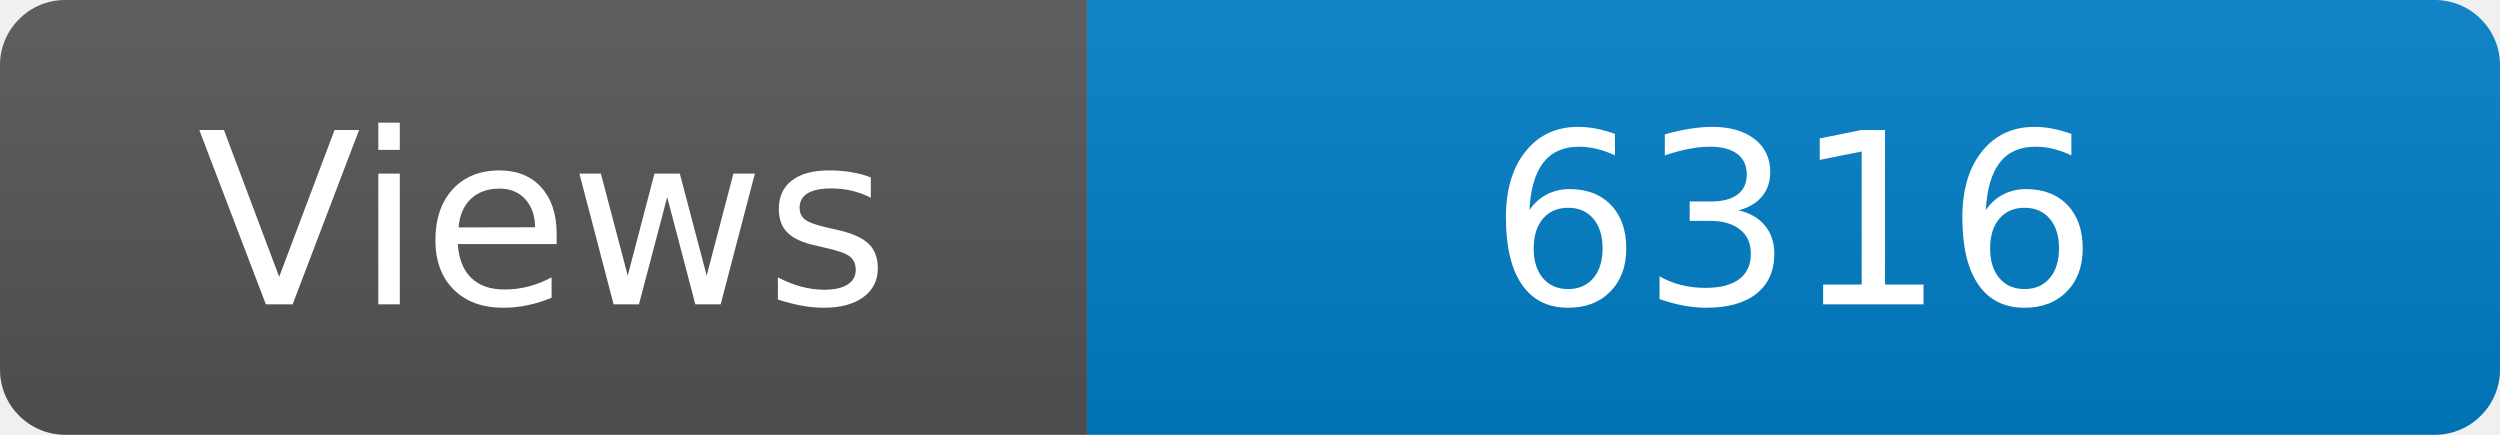
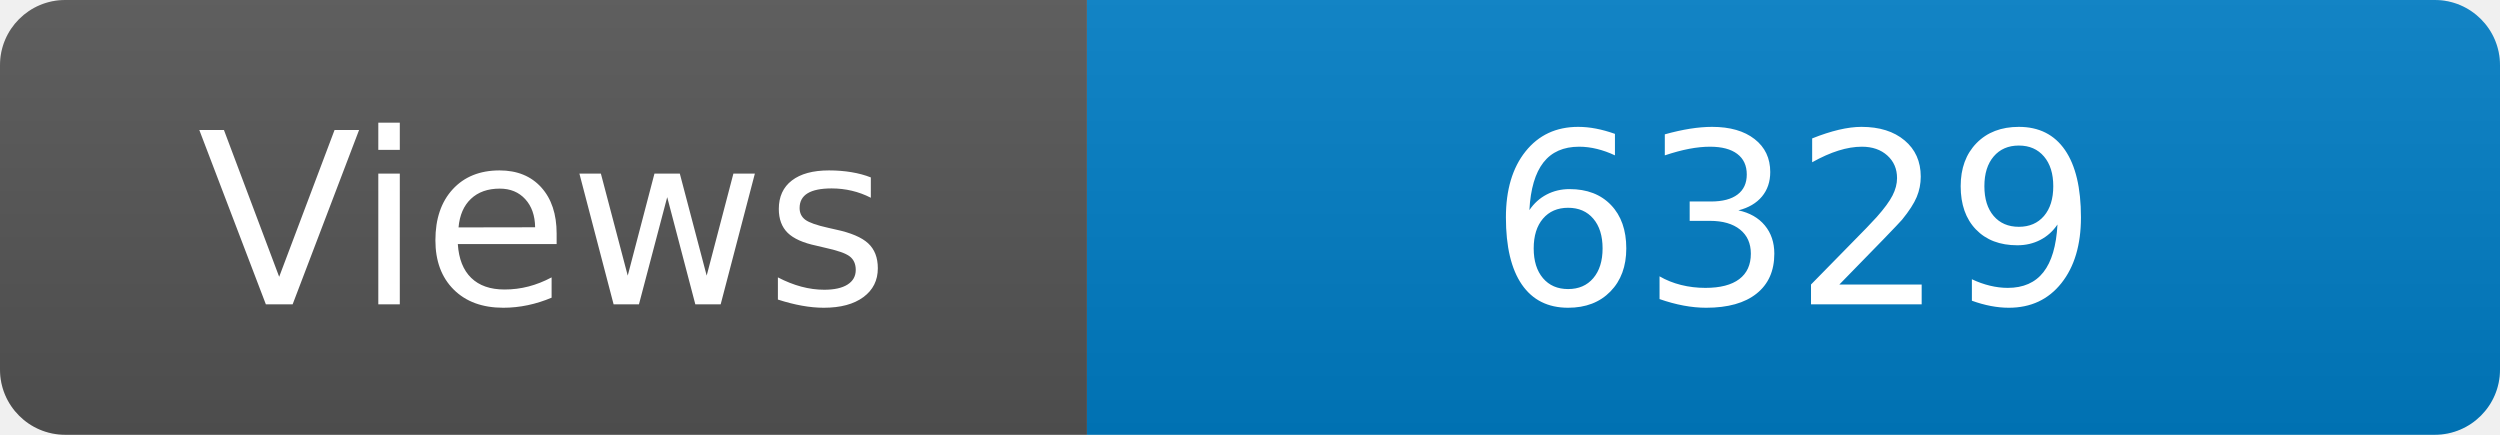
<svg xmlns="http://www.w3.org/2000/svg" width="115" height="20" role="img" aria-label="Maintained?: yes">
  <linearGradient id="s" x2="0" y2="100%">
    <stop offset="0" stop-color="#bbb" stop-opacity=".1" />
    <stop offset="1" stop-opacity=".1" />
  </linearGradient>
  <clipPath id="r">
    <rect width="115" height="20" rx="3" fill="#fff" />
  </clipPath>
  <g clip-path="url(#r)">
    <rect width="50" height="20" fill="#555" />
    <rect x="50" width="160" height="20" fill="#007ec6" />
    <rect width="115" height="20" fill="url(#s)" />
  </g>
  <g fill="#fff" text-anchor="middle" font-family="Verdana,Geneva,DejaVu Sans,sans-serif" font-size="110">
    <text x="250" y="140" transform="scale(.1)" fill="#fff">Views</text>
-     <text x="825" y="140" transform="scale(.1)" fill="#fff">6316</text>
+     <text x="825" y="140" transform="scale(.1)" fill="#fff">6329</text>
  </g>
</svg>
